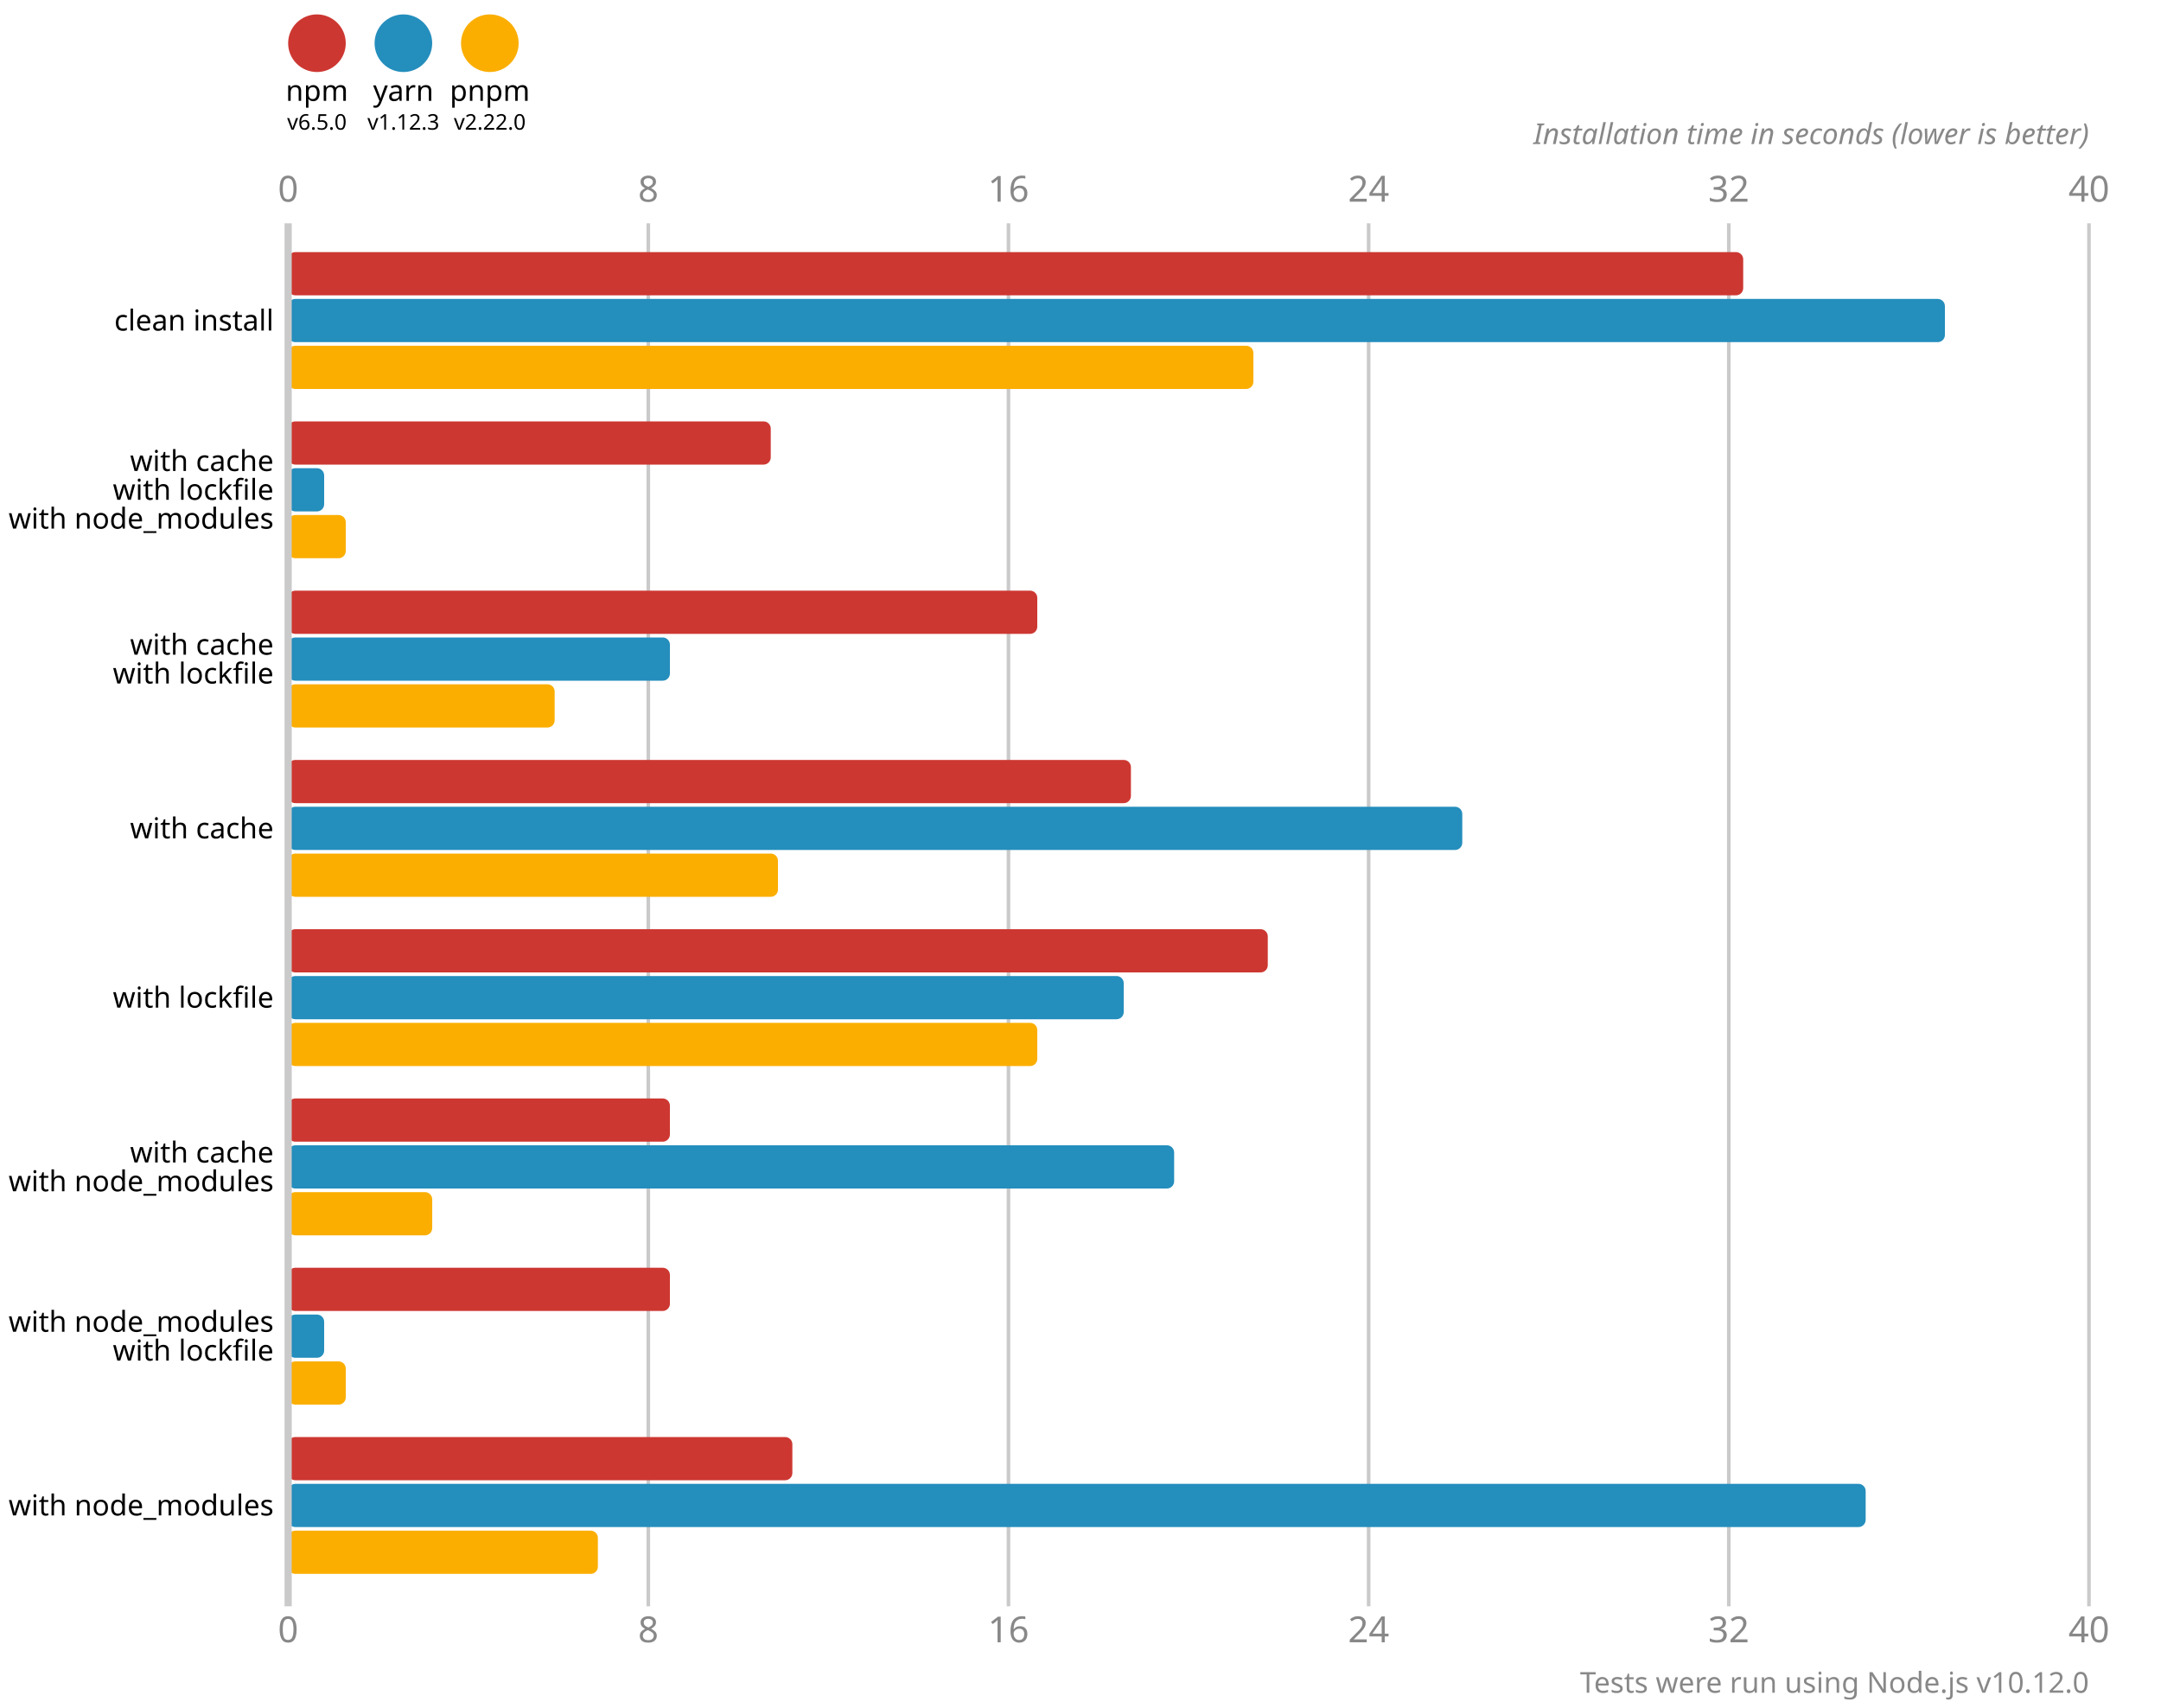
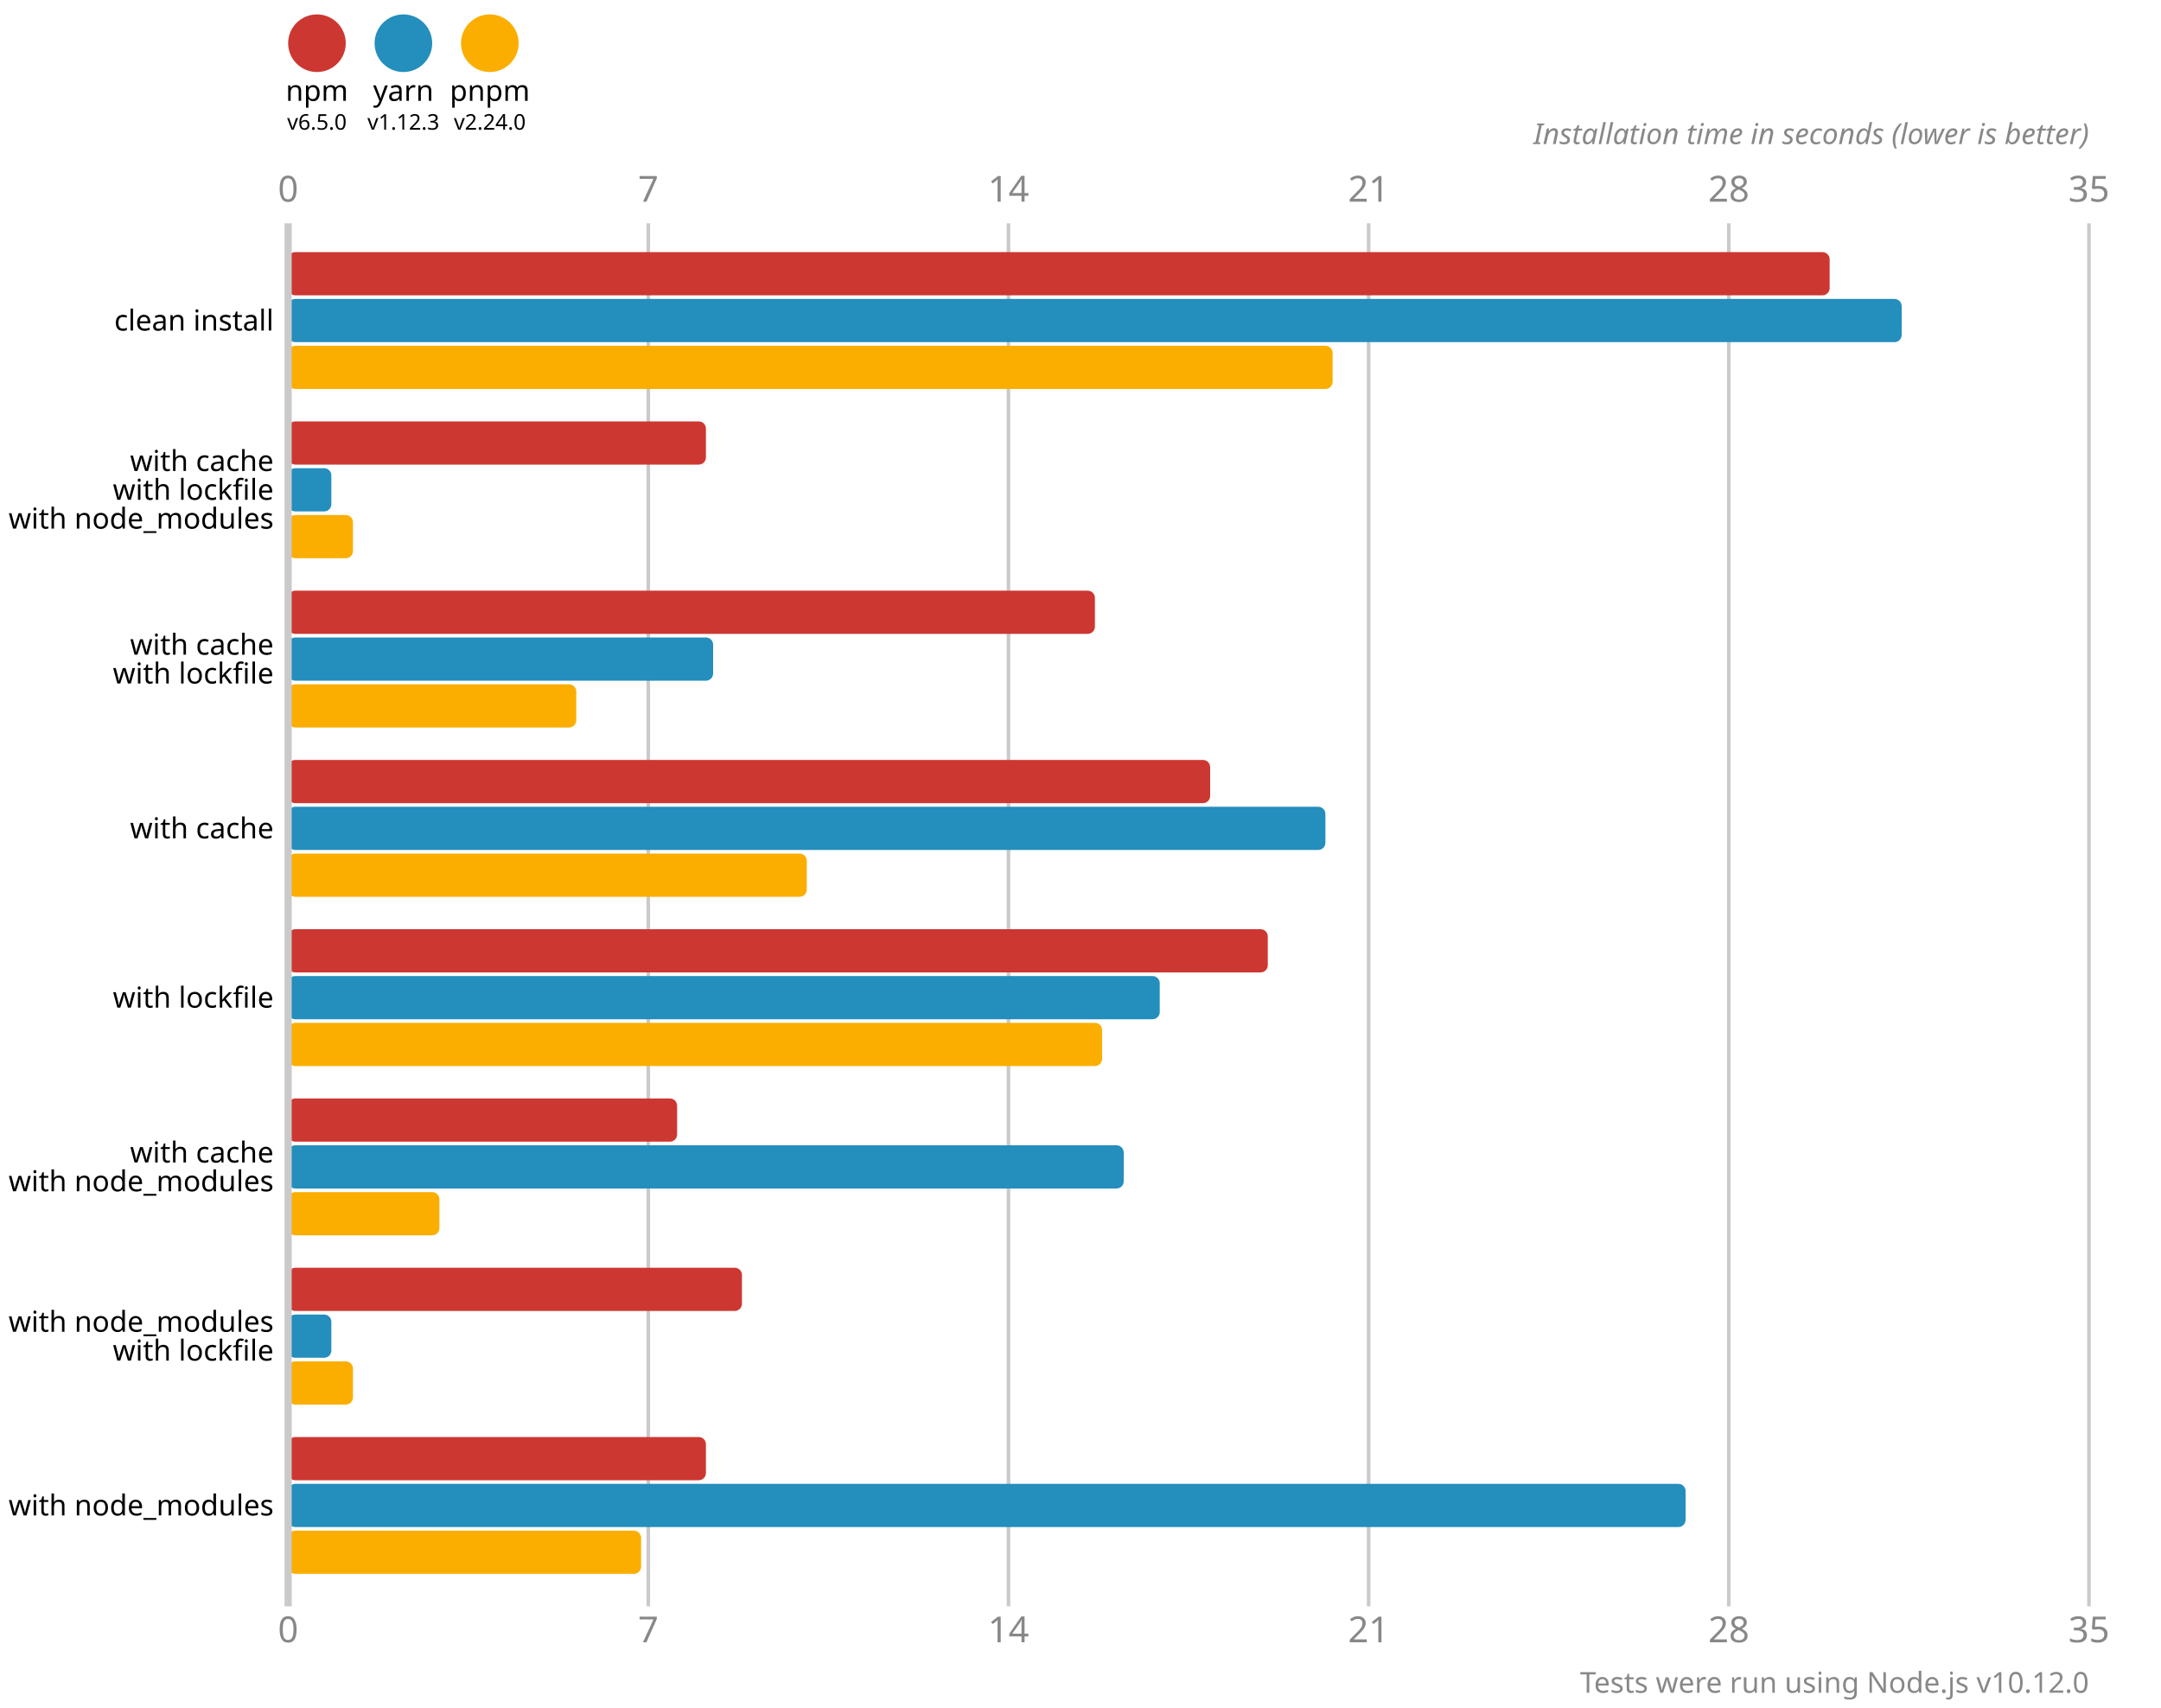
<svg xmlns="http://www.w3.org/2000/svg" version="1.1" viewBox="0 0 300 237">
  <style>
    .font { font-family: sans-serif; }
    .s3 { font-size: 3px; }
    .s4 { font-size: 4px; }
    .s5 { font-size: 5px; }
    .line { stroke: #cacaca; }
    .width { stroke-width: 0.5; }
    .text { fill: #888; }
  </style>
  <circle cx="44" cy="6" r="4" fill="#cd3731" />
  <text x="44" y="14" class="font s4" text-anchor="middle">npm</text>
  <text x="44" y="18" class="font s3" text-anchor="middle">v6.5.0</text>
  <circle cx="56" cy="6" r="4" fill="#248ebd" />
  <text x="56" y="14" class="font s4" text-anchor="middle">yarn</text>
  <text x="56" y="18" class="font s3" text-anchor="middle">v1.12.3</text>
  <circle cx="68" cy="6" r="4" fill="#fbae00" />
  <text x="68" y="14" class="font s4" text-anchor="middle">pnpm</text>
-   <text x="68" y="18" class="font s3" text-anchor="middle">v2.22.0</text>
+   <text x="68" y="18" class="font s3" text-anchor="middle">v2.24.0</text>
  <text x="40" y="28" class="font s5 text" text-anchor="middle">0</text>
  <text x="40" y="228" class="font s5 text" text-anchor="middle">0</text>
  <line x1="90" y1="31" x2="90" y2="223" class="line width" />
-   <text x="90" y="28" class="font s5 text" text-anchor="middle">8</text>
-   <text x="90" y="228" class="font s5 text" text-anchor="middle">8</text>
+   <text x="90" y="28" class="font s5 text" text-anchor="middle">7</text>
+   <text x="90" y="228" class="font s5 text" text-anchor="middle">7</text>
  <line x1="140" y1="31" x2="140" y2="223" class="line width" />
-   <text x="140" y="28" class="font s5 text" text-anchor="middle">16</text>
-   <text x="140" y="228" class="font s5 text" text-anchor="middle">16</text>
+   <text x="140" y="28" class="font s5 text" text-anchor="middle">14</text>
+   <text x="140" y="228" class="font s5 text" text-anchor="middle">14</text>
  <line x1="190" y1="31" x2="190" y2="223" class="line width" />
-   <text x="190" y="28" class="font s5 text" text-anchor="middle">24</text>
-   <text x="190" y="228" class="font s5 text" text-anchor="middle">24</text>
+   <text x="190" y="28" class="font s5 text" text-anchor="middle">21</text>
+   <text x="190" y="228" class="font s5 text" text-anchor="middle">21</text>
  <line x1="240" y1="31" x2="240" y2="223" class="line width" />
-   <text x="240" y="28" class="font s5 text" text-anchor="middle">32</text>
-   <text x="240" y="228" class="font s5 text" text-anchor="middle">32</text>
+   <text x="240" y="28" class="font s5 text" text-anchor="middle">28</text>
+   <text x="240" y="228" class="font s5 text" text-anchor="middle">28</text>
  <line x1="290" y1="31" x2="290" y2="223" class="line width" />
-   <text x="290" y="28" class="font s5 text" text-anchor="middle">40</text>
-   <text x="290" y="228" class="font s5 text" text-anchor="middle">40</text>
+   <text x="290" y="28" class="font s5 text" text-anchor="middle">35</text>
+   <text x="290" y="228" class="font s5 text" text-anchor="middle">35</text>
  <text x="290" y="20" class="font s4 text" font-style="italic" text-anchor="end">Installation time in seconds (lower is better)</text>
-   <rect x="40" y="35" width="202" height="6" fill="#cd3731" rx="1" ry="1" />
-   <rect x="40" y="41.5" width="230" height="6" fill="#248ebd" rx="1" ry="1" />
-   <rect x="40" y="48" width="134" height="6" fill="#fbae00" rx="1" ry="1" />
-   <rect x="40" y="58.5" width="67" height="6" fill="#cd3731" rx="1" ry="1" />
-   <rect x="40" y="65" width="5" height="6" fill="#248ebd" rx="1" ry="1" />
-   <rect x="40" y="71.5" width="8" height="6" fill="#fbae00" rx="1" ry="1" />
-   <rect x="40" y="82" width="104" height="6" fill="#cd3731" rx="1" ry="1" />
-   <rect x="40" y="88.5" width="53" height="6" fill="#248ebd" rx="1" ry="1" />
-   <rect x="40" y="95" width="37" height="6" fill="#fbae00" rx="1" ry="1" />
-   <rect x="40" y="105.5" width="117" height="6" fill="#cd3731" rx="1" ry="1" />
-   <rect x="40" y="112" width="163" height="6" fill="#248ebd" rx="1" ry="1" />
-   <rect x="40" y="118.5" width="68" height="6" fill="#fbae00" rx="1" ry="1" />
+   <rect x="40" y="35" width="214" height="6" fill="#cd3731" rx="1" ry="1" />
+   <rect x="40" y="41.5" width="224" height="6" fill="#248ebd" rx="1" ry="1" />
+   <rect x="40" y="48" width="145" height="6" fill="#fbae00" rx="1" ry="1" />
+   <rect x="40" y="58.5" width="58" height="6" fill="#cd3731" rx="1" ry="1" />
+   <rect x="40" y="65" width="6" height="6" fill="#248ebd" rx="1" ry="1" />
+   <rect x="40" y="71.5" width="9" height="6" fill="#fbae00" rx="1" ry="1" />
+   <rect x="40" y="82" width="112" height="6" fill="#cd3731" rx="1" ry="1" />
+   <rect x="40" y="88.5" width="59" height="6" fill="#248ebd" rx="1" ry="1" />
+   <rect x="40" y="95" width="40" height="6" fill="#fbae00" rx="1" ry="1" />
+   <rect x="40" y="105.5" width="128" height="6" fill="#cd3731" rx="1" ry="1" />
+   <rect x="40" y="112" width="144" height="6" fill="#248ebd" rx="1" ry="1" />
+   <rect x="40" y="118.5" width="72" height="6" fill="#fbae00" rx="1" ry="1" />
  <rect x="40" y="129" width="136" height="6" fill="#cd3731" rx="1" ry="1" />
-   <rect x="40" y="135.5" width="116" height="6" fill="#248ebd" rx="1" ry="1" />
-   <rect x="40" y="142" width="104" height="6" fill="#fbae00" rx="1" ry="1" />
-   <rect x="40" y="152.5" width="53" height="6" fill="#cd3731" rx="1" ry="1" />
-   <rect x="40" y="159" width="123" height="6" fill="#248ebd" rx="1" ry="1" />
-   <rect x="40" y="165.5" width="20" height="6" fill="#fbae00" rx="1" ry="1" />
-   <rect x="40" y="176" width="53" height="6" fill="#cd3731" rx="1" ry="1" />
-   <rect x="40" y="182.5" width="5" height="6" fill="#248ebd" rx="1" ry="1" />
-   <rect x="40" y="189" width="8" height="6" fill="#fbae00" rx="1" ry="1" />
-   <rect x="40" y="199.5" width="70" height="6" fill="#cd3731" rx="1" ry="1" />
-   <rect x="40" y="206" width="219" height="6" fill="#248ebd" rx="1" ry="1" />
-   <rect x="40" y="212.5" width="43" height="6" fill="#fbae00" rx="1" ry="1" />
+   <rect x="40" y="135.5" width="121" height="6" fill="#248ebd" rx="1" ry="1" />
+   <rect x="40" y="142" width="113" height="6" fill="#fbae00" rx="1" ry="1" />
+   <rect x="40" y="152.5" width="54" height="6" fill="#cd3731" rx="1" ry="1" />
+   <rect x="40" y="159" width="116" height="6" fill="#248ebd" rx="1" ry="1" />
+   <rect x="40" y="165.5" width="21" height="6" fill="#fbae00" rx="1" ry="1" />
+   <rect x="40" y="176" width="63" height="6" fill="#cd3731" rx="1" ry="1" />
+   <rect x="40" y="182.5" width="6" height="6" fill="#248ebd" rx="1" ry="1" />
+   <rect x="40" y="189" width="9" height="6" fill="#fbae00" rx="1" ry="1" />
+   <rect x="40" y="199.5" width="58" height="6" fill="#cd3731" rx="1" ry="1" />
+   <rect x="40" y="206" width="194" height="6" fill="#248ebd" rx="1" ry="1" />
+   <rect x="40" y="212.5" width="49" height="6" fill="#fbae00" rx="1" ry="1" />
  <line x1="40" y1="31" x2="40" y2="223" class="line" />
  <text x="38" y="44.5" class="font s4" dominant-baseline="middle" text-anchor="end">clean install</text>
  <text x="38" y="64" class="font s4" dominant-baseline="middle" text-anchor="end">with cache</text>
  <text x="38" y="68" class="font s4" dominant-baseline="middle" text-anchor="end">with lockfile</text>
  <text x="38" y="72" class="font s4" dominant-baseline="middle" text-anchor="end">with node_modules</text>
  <text x="38" y="89.5" class="font s4" dominant-baseline="middle" text-anchor="end">with cache</text>
  <text x="38" y="93.5" class="font s4" dominant-baseline="middle" text-anchor="end">with lockfile</text>
  <text x="38" y="115" class="font s4" dominant-baseline="middle" text-anchor="end">with cache</text>
  <text x="38" y="138.5" class="font s4" dominant-baseline="middle" text-anchor="end">with lockfile</text>
  <text x="38" y="160" class="font s4" dominant-baseline="middle" text-anchor="end">with cache</text>
  <text x="38" y="164" class="font s4" dominant-baseline="middle" text-anchor="end">with node_modules</text>
  <text x="38" y="183.5" class="font s4" dominant-baseline="middle" text-anchor="end">with node_modules</text>
  <text x="38" y="187.5" class="font s4" dominant-baseline="middle" text-anchor="end">with lockfile</text>
  <text x="38" y="209" class="font s4" dominant-baseline="middle" text-anchor="end">with node_modules</text>
  <text x="290" y="235" class="font s4 text" text-anchor="end">Tests were run using Node.js v10.12.0</text>
</svg>
